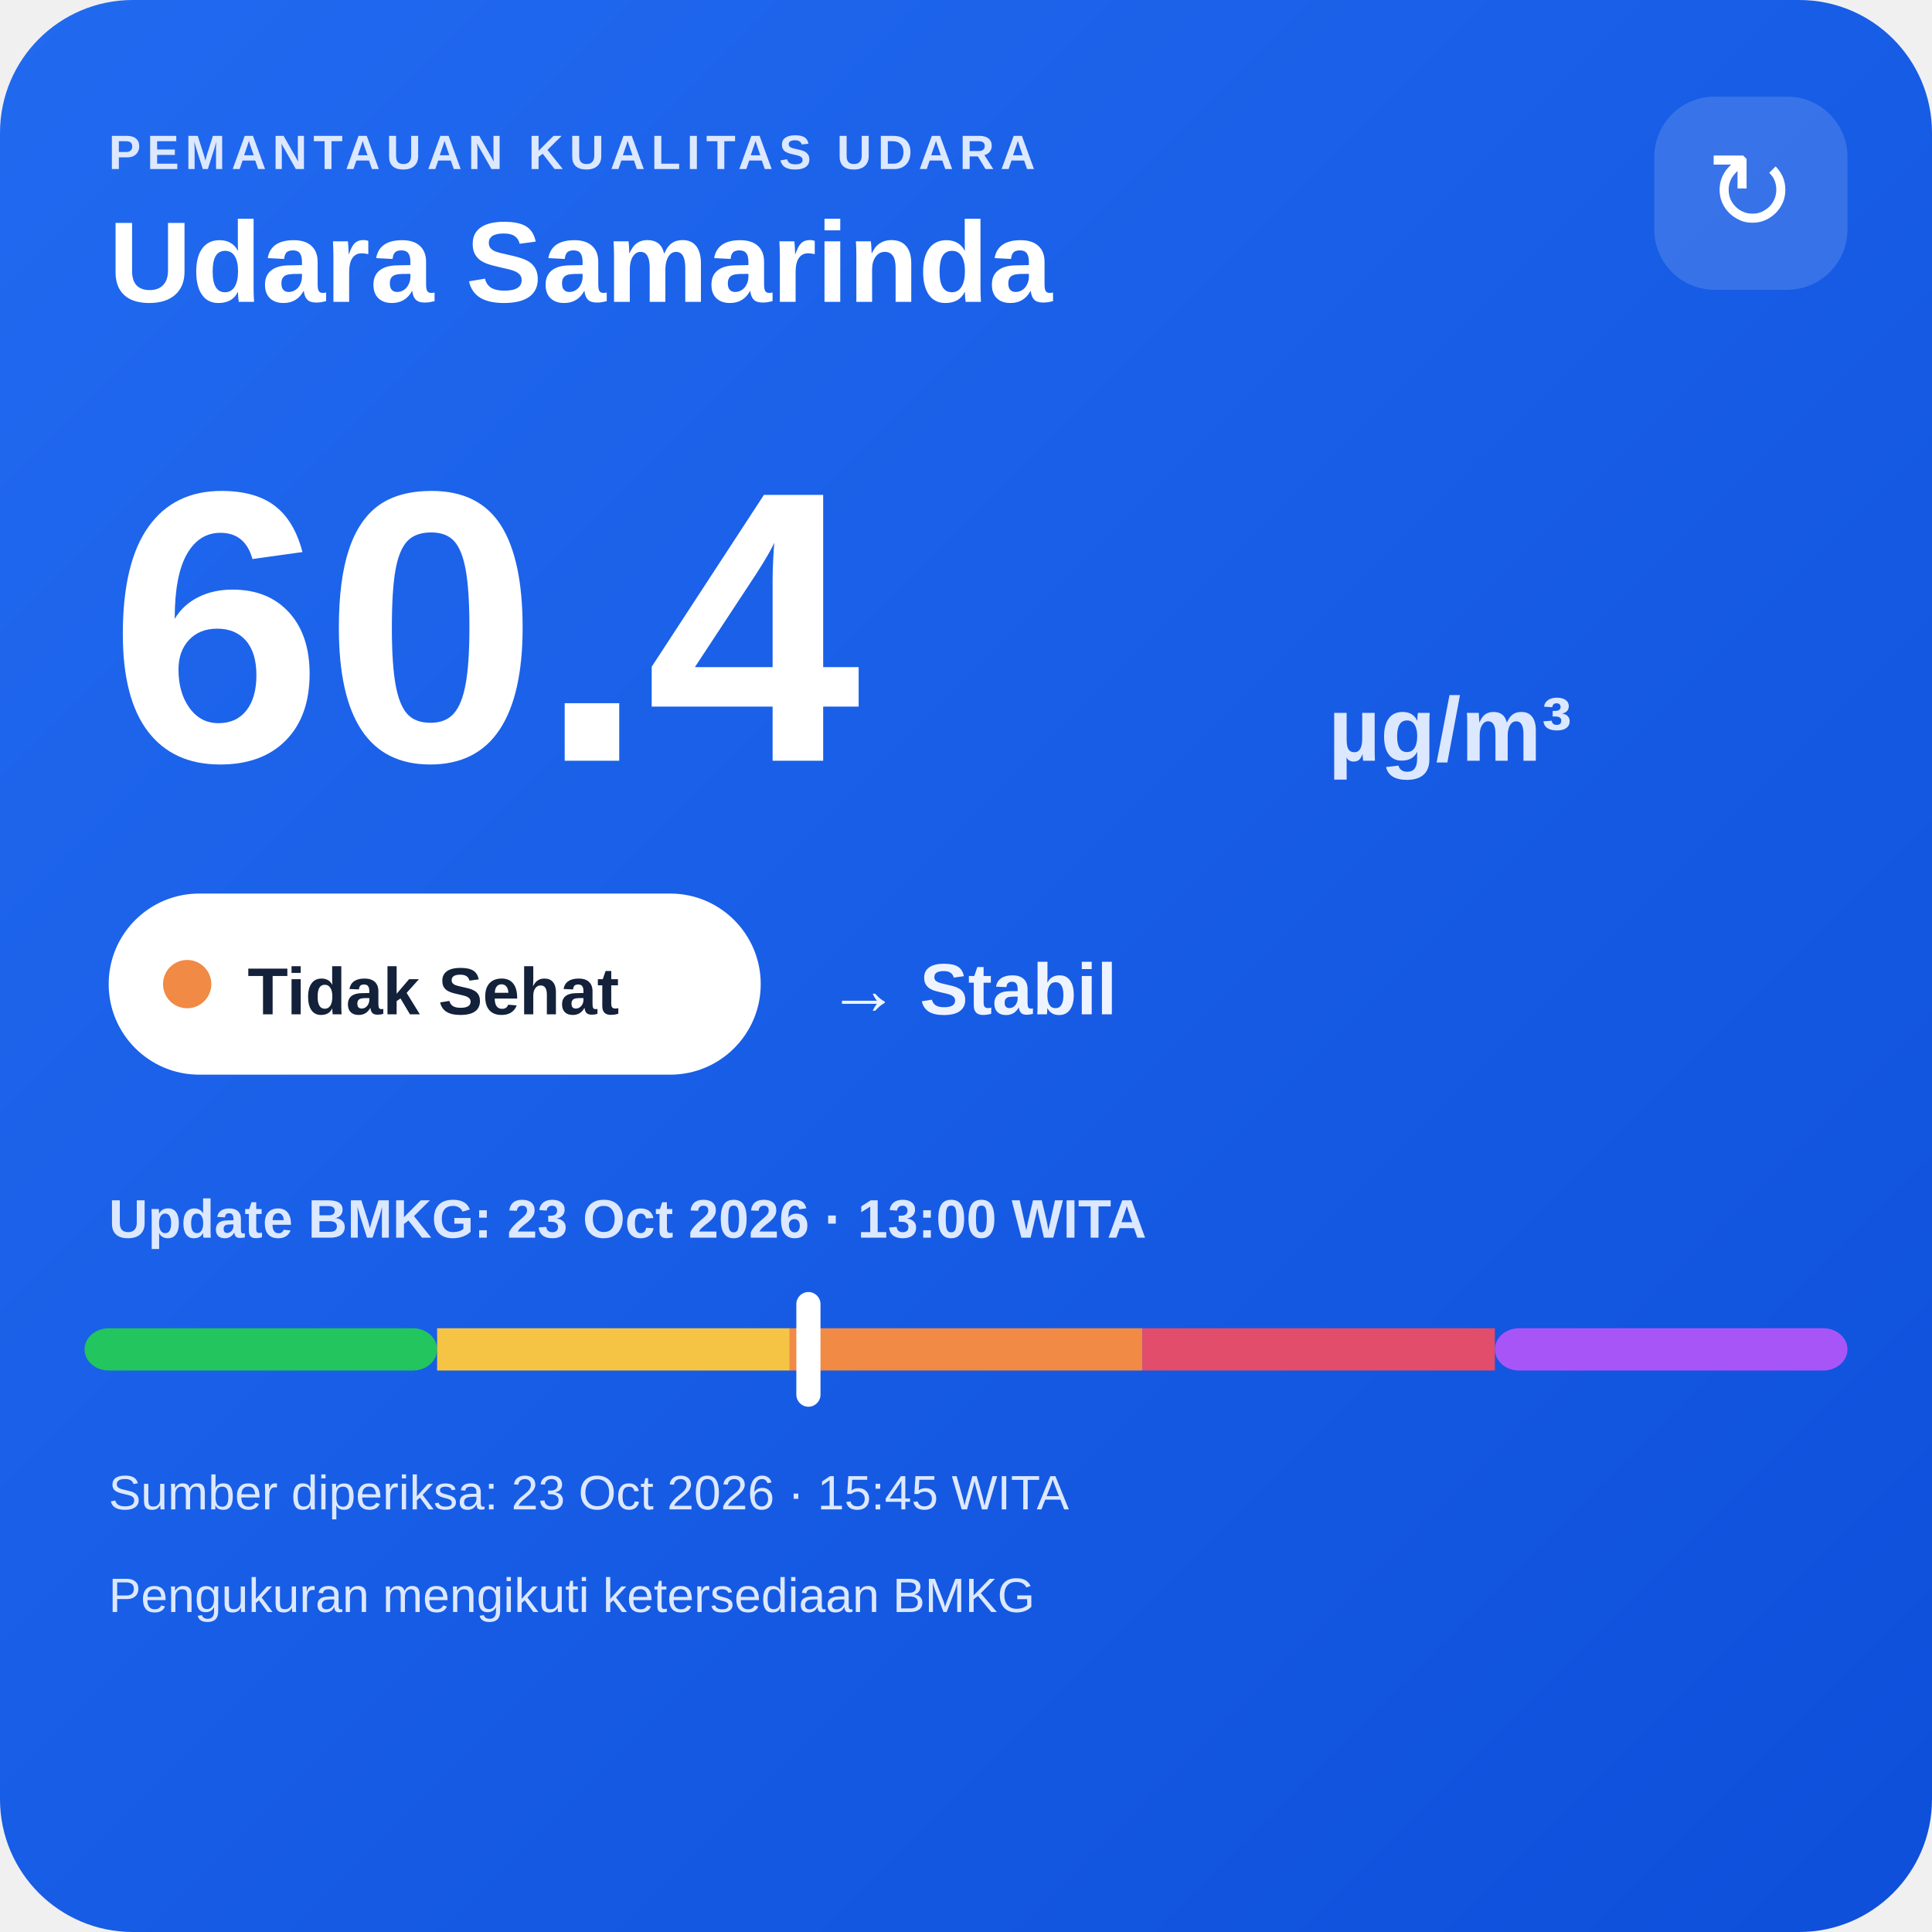
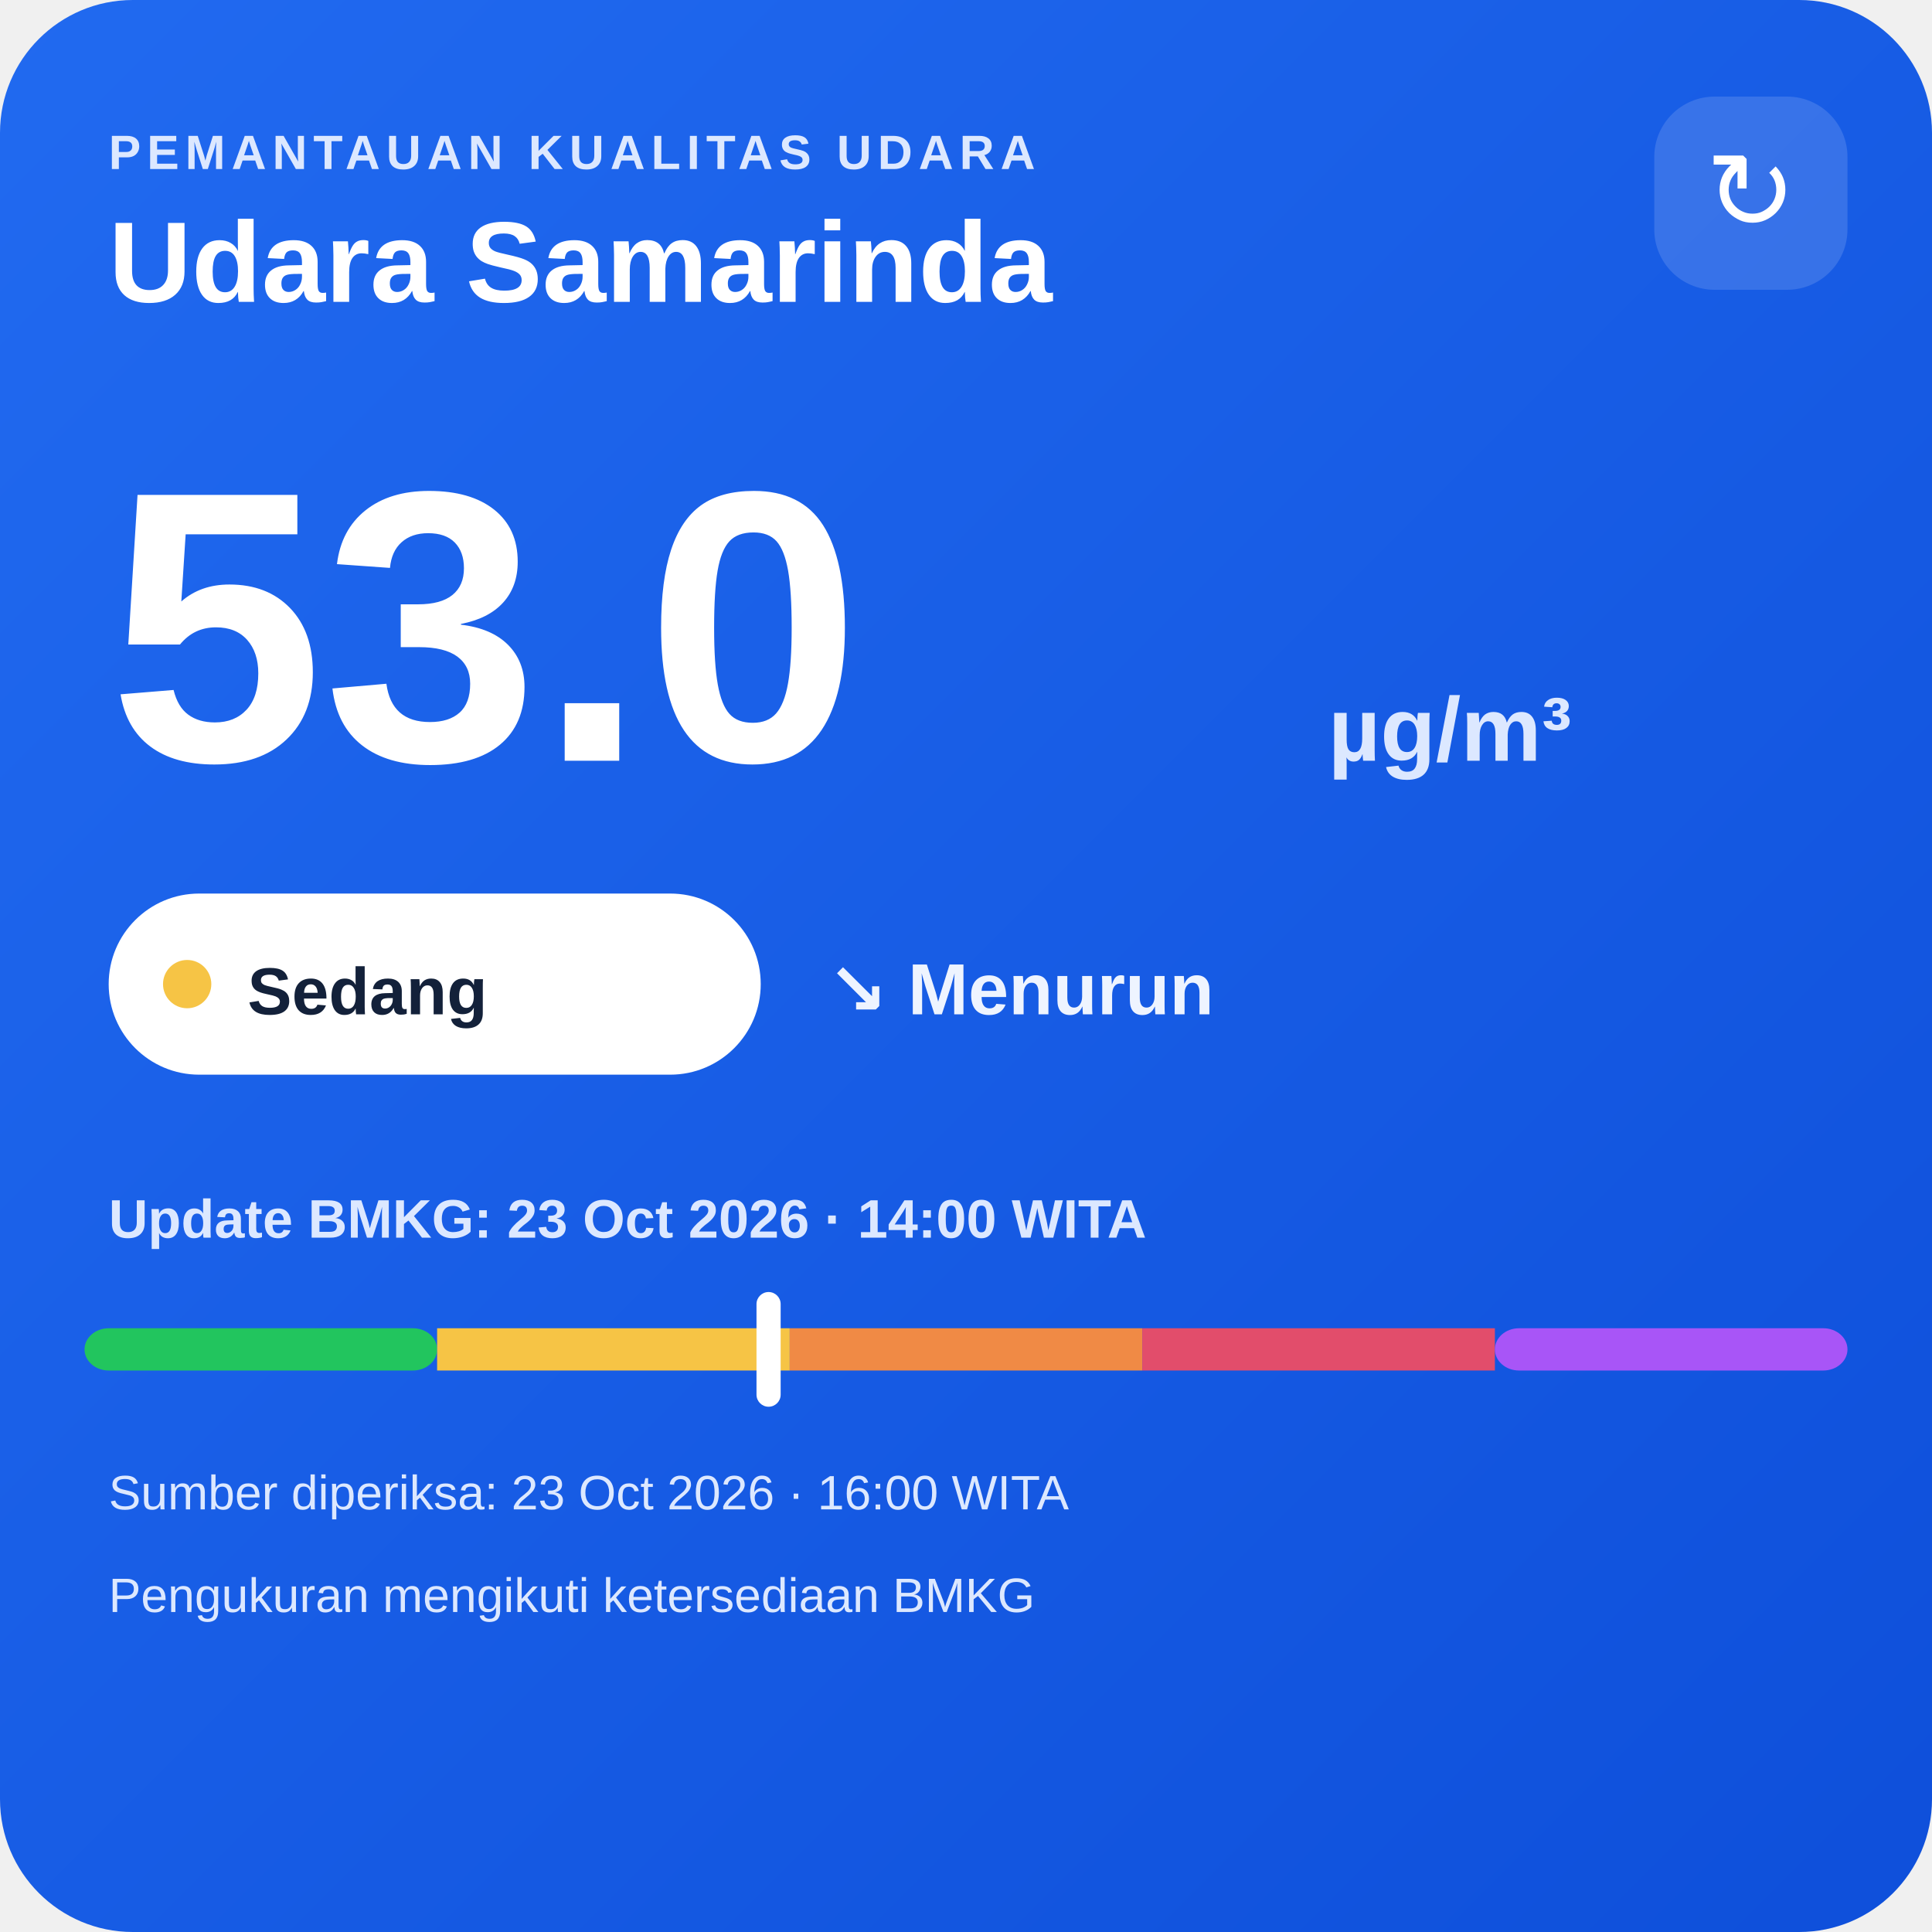
<svg xmlns="http://www.w3.org/2000/svg" width="320" height="320" viewBox="0 0 320 320">
  <defs>
    <linearGradient id="bg" x1="0" y1="0" x2="1" y2="1">
      <stop offset="0" stop-color="#216af0" />
      <stop offset="1" stop-color="#0e4fda" />
    </linearGradient>
  </defs>
  <rect width="320" height="320" rx="22" fill="url(#bg)" />
  <text x="18" y="28" fill="#dce8ff" font-family="Arial,sans-serif" font-size="8" font-weight="700" letter-spacing="1">PEMANTAUAN KUALITAS UDARA</text>
  <text x="18" y="50" fill="#ffffff" font-family="Arial,sans-serif" font-size="19" font-weight="700">Udara Samarinda</text>
  <rect x="274" y="16" width="32" height="32" rx="10" fill="#ffffff" fill-opacity=".14" />
  <text x="290" y="38" text-anchor="middle" fill="#ffffff" font-family="Arial,sans-serif" font-size="18">↻</text>
-   <text x="18" y="126" fill="#ffffff" font-family="Arial,sans-serif" font-size="64" font-weight="800">60.4</text>
+   <text x="18" y="126" fill="#ffffff" font-family="Arial,sans-serif" font-size="64" font-weight="800">53.0</text>
  <text x="220" y="126" fill="#dce8ff" font-family="Arial,sans-serif" font-size="15" font-weight="700">µg/m³</text>
  <rect x="18" y="148" width="108" height="30" rx="15" fill="#ffffff" />
-   <circle cx="31" cy="163" r="4" fill="#f08a45" />
-   <text x="41" y="168" fill="#13213a" font-family="Arial,sans-serif" font-size="11" font-weight="700">Tidak Sehat</text>
-   <text x="137" y="168" fill="#eef4ff" font-family="Arial,sans-serif" font-size="12" font-weight="700">→ Stabil</text>
-   <text x="18" y="205" fill="#dce8ff" font-family="Arial,sans-serif" font-size="9" font-weight="700">Update BMKG: 23 Oct 2026 · 13:00 WITA</text>
+   <circle cx="31" cy="163" r="4" fill="#f6c445" />
+   <text x="41" y="168" fill="#13213a" font-family="Arial,sans-serif" font-size="11" font-weight="700">Sedang</text>
+   <text x="137" y="168" fill="#eef4ff" font-family="Arial,sans-serif" font-size="12" font-weight="700">↘ Menurun</text>
+   <text x="18" y="205" fill="#dce8ff" font-family="Arial,sans-serif" font-size="9" font-weight="700">Update BMKG: 23 Oct 2026 · 14:00 WITA</text>
  <rect x="14" y="220" width="58.4" height="7" rx="4" fill="#22c55e" />
  <rect x="72.4" y="220" width="58.4" height="7" fill="#f6c445" />
  <rect x="130.8" y="220" width="58.4" height="7" fill="#f08a45" />
  <rect x="189.2" y="220" width="58.4" height="7" fill="#e24d6b" />
  <rect x="247.6" y="220" width="58.4" height="7" rx="4" fill="#a855f7" />
-   <rect x="131.9" y="214" width="4" height="19" rx="2" fill="#ffffff" />
-   <text x="18" y="250" fill="#dce8ff" font-family="Arial,sans-serif" font-size="8">Sumber diperiksa: 23 Oct 2026 · 15:45 WITA</text>
+   <rect x="125.3" y="214" width="4" height="19" rx="2" fill="#ffffff" />
+   <text x="18" y="250" fill="#dce8ff" font-family="Arial,sans-serif" font-size="8">Sumber diperiksa: 23 Oct 2026 · 16:00 WITA</text>
  <text x="18" y="267" fill="#dce8ff" font-family="Arial,sans-serif" font-size="8">Pengukuran mengikuti ketersediaan BMKG</text>
</svg>
